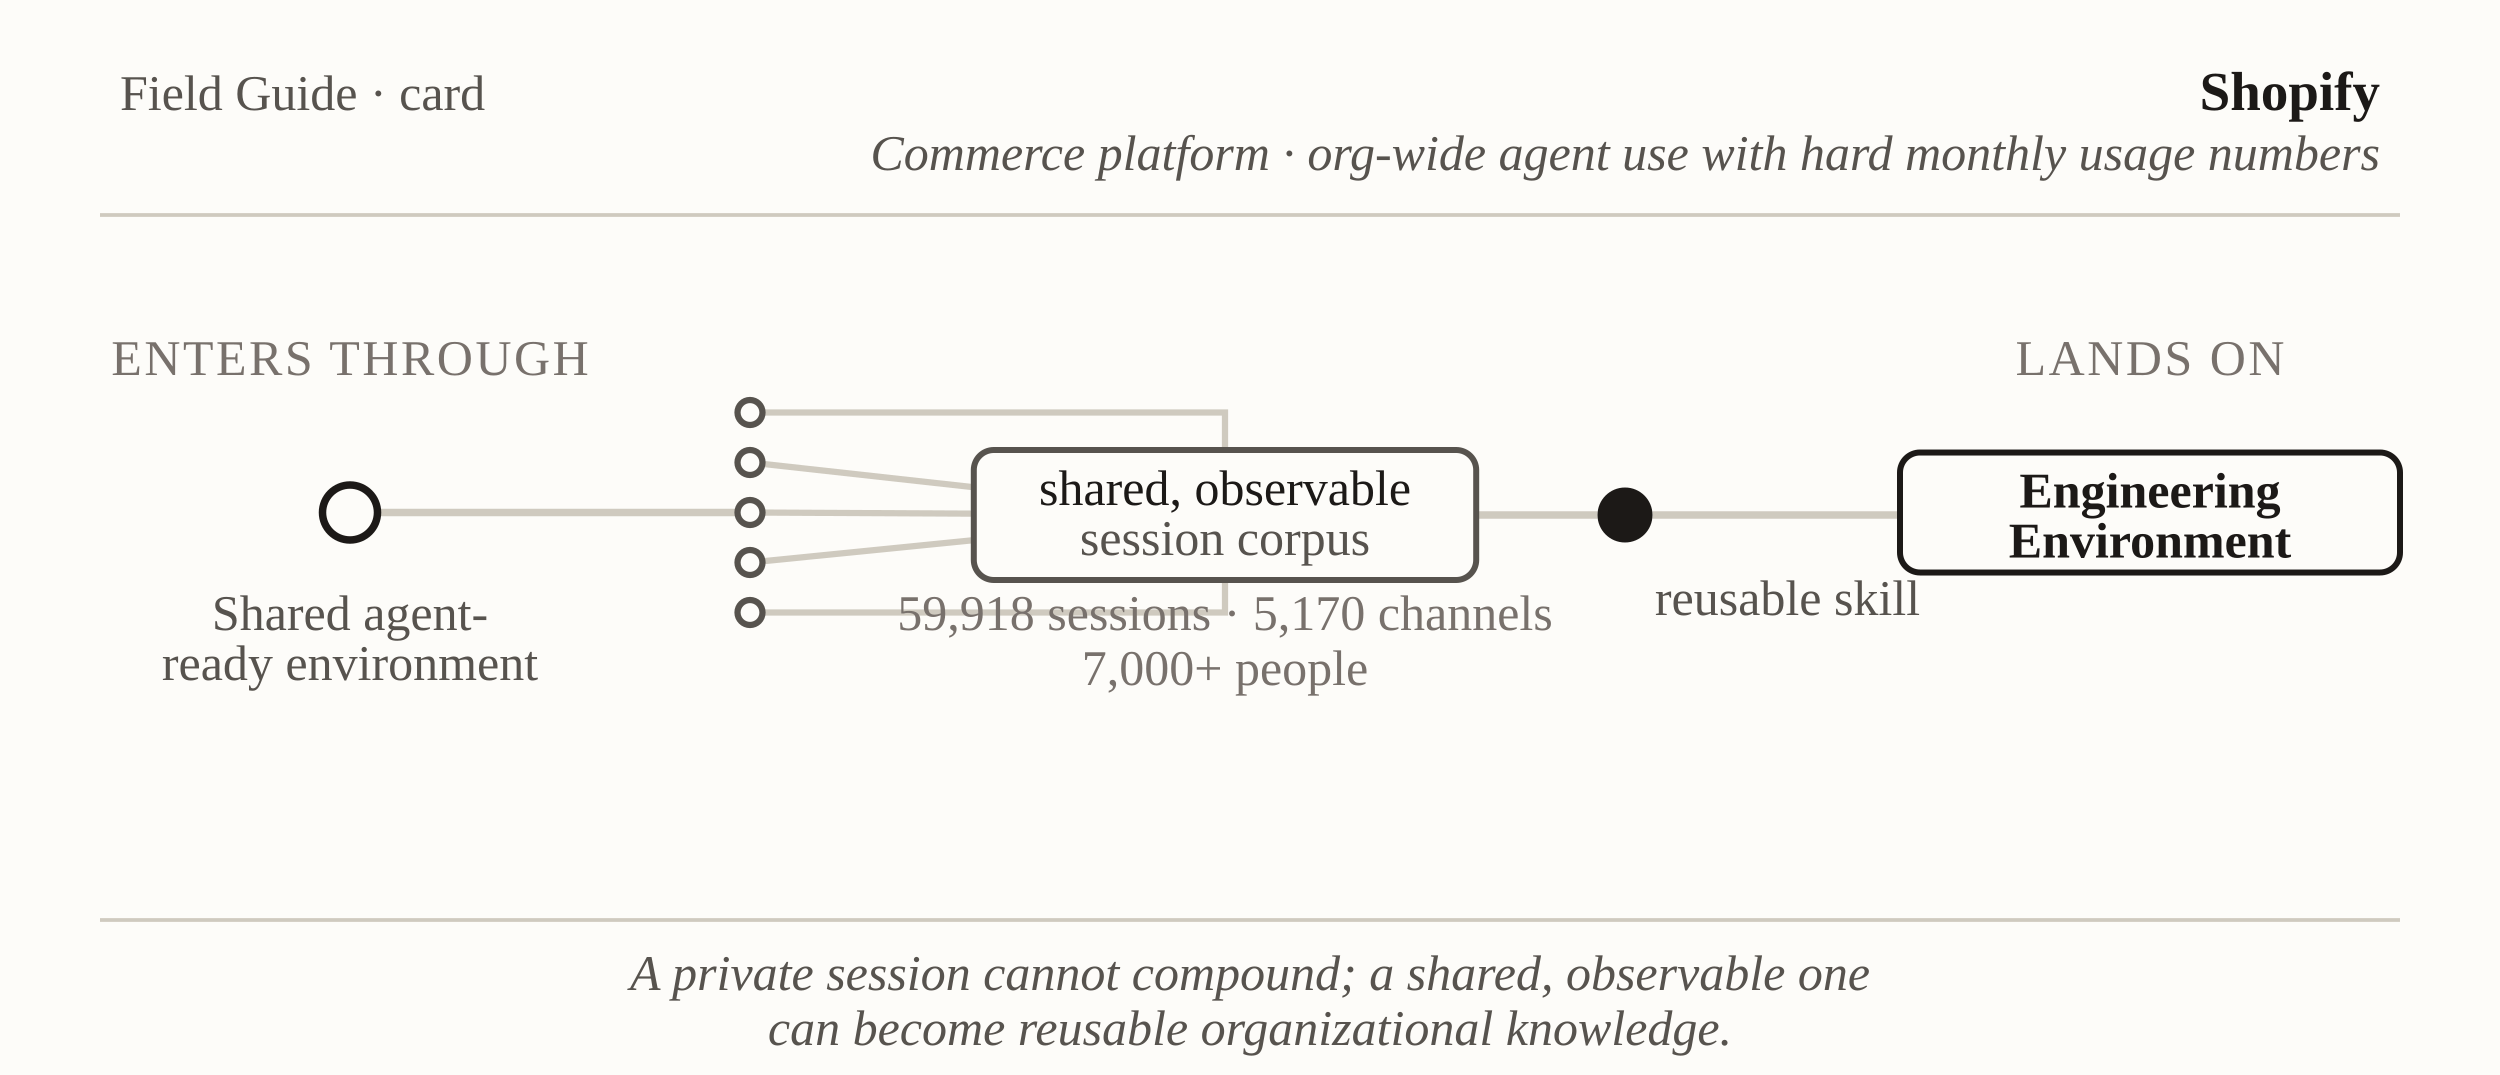
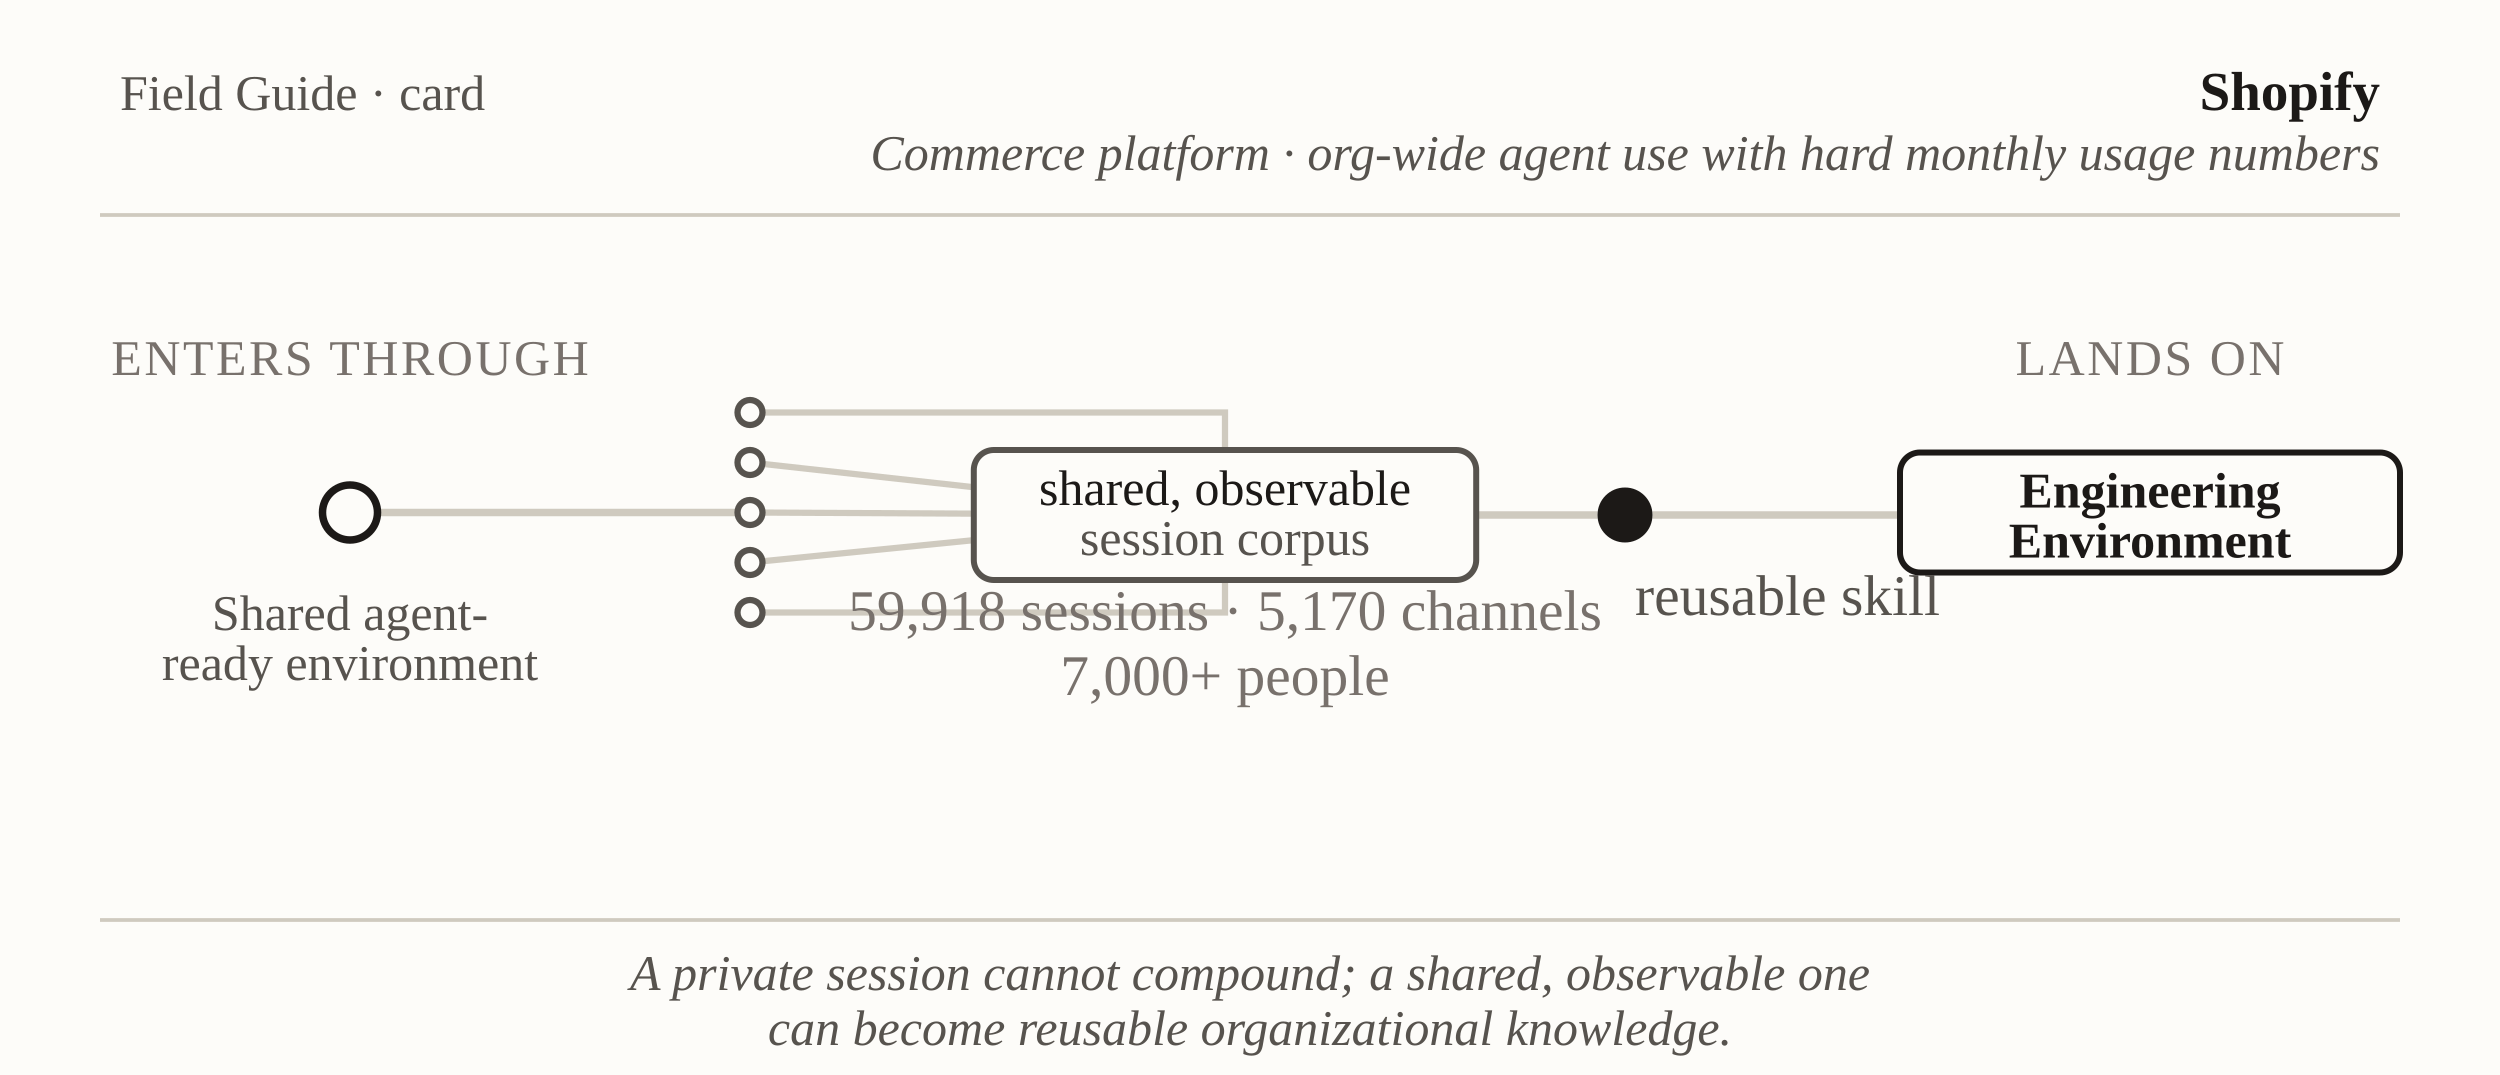
<svg xmlns="http://www.w3.org/2000/svg" viewBox="0 0 1000 430" font-family="Georgia, 'Times New Roman', serif" role="img" aria-label="Field Guide card: Shopify — shared agent-ready environment to the Engineering Environment">
  <rect x="0" y="0" width="1000" height="430" fill="#fdfcf9" />
  <text x="48" y="44" font-size="20" fill="#57534e">Field Guide · card</text>
  <text x="952" y="44" text-anchor="end" font-size="22" font-weight="bold" fill="#1c1917">Shopify</text>
  <text x="952" y="68" text-anchor="end" font-size="20" font-style="italic" fill="#57534e">Commerce platform · org-wide agent use with hard monthly usage numbers</text>
  <line x1="40" y1="86" x2="960" y2="86" stroke="#cfcabf" stroke-width="1.5" />
  <line x1="140" y1="205" x2="300" y2="205" stroke="#cfcabf" stroke-width="3" />
  <path fill="none" stroke="#cfcabf" stroke-width="2.5" d="M305,165 L490,165 L490,180" />
  <line x1="300" y1="185" x2="490" y2="206" stroke="#cfcabf" stroke-width="2.5" />
  <line x1="300" y1="205" x2="490" y2="206" stroke="#cfcabf" stroke-width="2.5" />
  <line x1="300" y1="225" x2="490" y2="206" stroke="#cfcabf" stroke-width="2.5" />
  <path fill="none" stroke="#cfcabf" stroke-width="2.5" d="M305,245 L490,245 L490,232" />
  <line x1="580" y1="206" x2="639" y2="206" stroke="#cfcabf" stroke-width="3" />
  <line x1="661" y1="206" x2="760" y2="206" stroke="#cfcabf" stroke-width="3" />
  <circle id="door" cx="140" cy="205" r="11" fill="#fdfcf9" stroke="#1c1917" stroke-width="3" />
  <circle id="s1" cx="300" cy="165" r="5" fill="#fdfcf9" stroke="#57534e" stroke-width="2.5" />
  <circle id="s2" cx="300" cy="185" r="5" fill="#fdfcf9" stroke="#57534e" stroke-width="2.5" />
  <circle id="s3" cx="300" cy="205" r="5" fill="#fdfcf9" stroke="#57534e" stroke-width="2.5" />
  <circle id="s4" cx="300" cy="225" r="5" fill="#fdfcf9" stroke="#57534e" stroke-width="2.5" />
  <circle id="s5" cx="300" cy="245" r="5" fill="#fdfcf9" stroke="#57534e" stroke-width="2.5" />
  <rect id="corpus" x="389.52" y="180" width="200.96" height="52" rx="8" fill="#fdfcf9" stroke="#57534e" stroke-width="2.4" />
  <circle id="skill" cx="650" cy="206" r="11" fill="#1c1917" />
  <rect id="landing" x="760" y="181" width="200" height="48" rx="8" fill="#fdfcf9" stroke="#1c1917" stroke-width="2.4" />
  <text x="140" y="150" text-anchor="middle" font-size="20" letter-spacing="1" fill="#78716c">ENTERS THROUGH</text>
  <text x="140" y="252" text-anchor="middle" font-size="20" fill="#57534e">Shared agent-</text>
  <text x="140" y="272" text-anchor="middle" font-size="20" fill="#57534e">ready environment</text>
  <text x="490" y="202" text-anchor="middle" font-size="20" fill="#1c1917">shared, observable</text>
  <text x="490" y="222" text-anchor="middle" font-size="20" fill="#57534e">session corpus</text>
-   <text x="490" y="252" text-anchor="middle" font-size="20" fill="#78716c">59,918 sessions · 5,170 channels</text>
-   <text x="490" y="274" text-anchor="middle" font-size="20" fill="#78716c">7,000+ people</text>
-   <text x="715" y="246" text-anchor="middle" font-size="20" fill="#57534e">reusable skill</text>
+   <text x="490" y="252" text-anchor="middle" font-size="23" fill="#78716c">59,918 sessions · 5,170 channels</text>
+   <text x="490" y="278" text-anchor="middle" font-size="23" fill="#78716c">7,000+ people</text>
+   <text x="715" y="246" text-anchor="middle" font-size="23" fill="#57534e">reusable skill</text>
  <text x="860" y="150" text-anchor="middle" font-size="20" letter-spacing="1" fill="#78716c">LANDS ON</text>
  <text x="860" y="203" text-anchor="middle" font-size="20" font-weight="bold" fill="#1c1917">Engineering</text>
  <text x="860" y="223" text-anchor="middle" font-size="20" font-weight="bold" fill="#1c1917">Environment</text>
  <line x1="40" y1="368" x2="960" y2="368" stroke="#cfcabf" stroke-width="1.5" />
  <text x="500" y="396" text-anchor="middle" font-size="20" font-style="italic" fill="#57534e">A private session cannot compound; a shared, observable one</text>
  <text x="500" y="418" text-anchor="middle" font-size="20" font-style="italic" fill="#57534e">can become reusable organizational knowledge.</text>
</svg>
